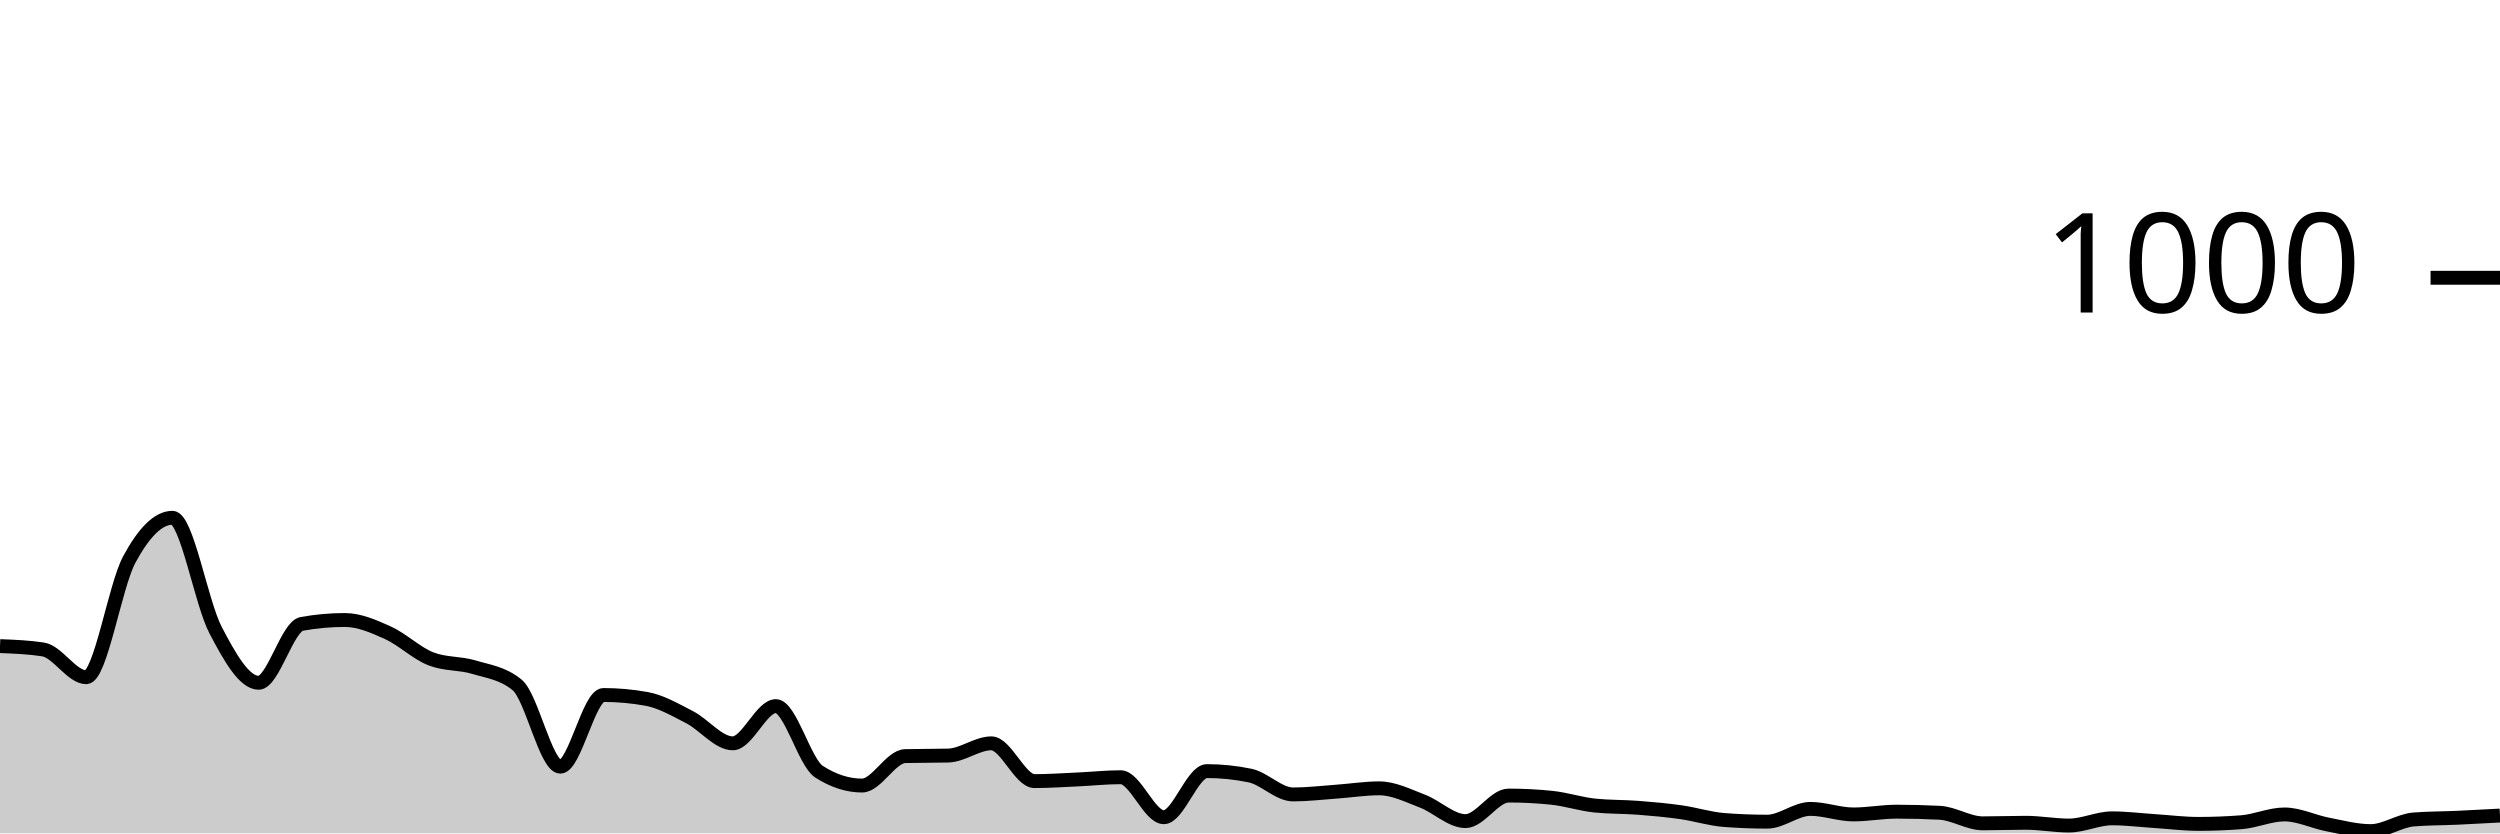
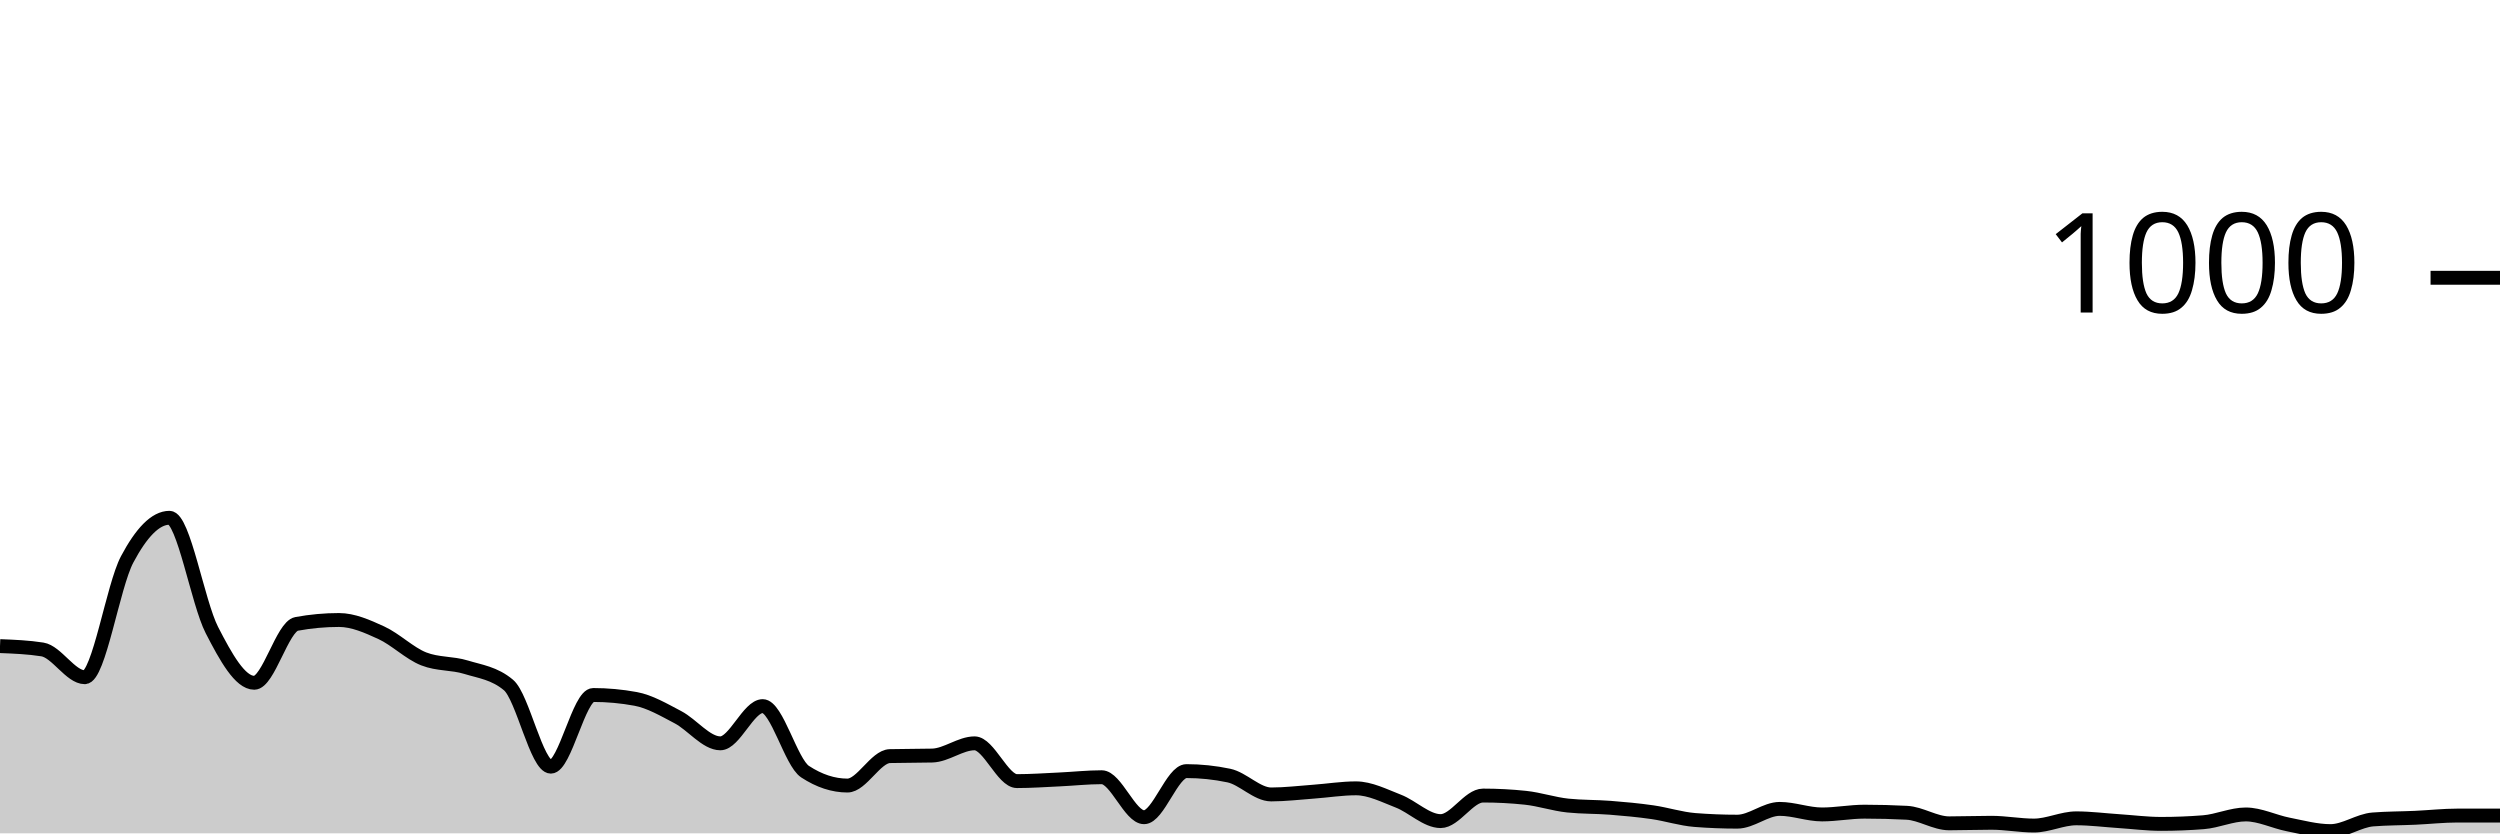
<svg xmlns="http://www.w3.org/2000/svg" viewBox="0 0 180 60">
  <g transform="translate(0,20)">
-     <path class="area" fill="rgba(0, 0, 0, 0.2)" d="M0,26.52C1.034,26.56,2.069,26.6,3.103,26.76C4.138,26.92,5.172,28.76,6.207,28.76C7.241,28.76,8.276,22.193,9.31,20.28C10.345,18.367,11.379,17.28,12.414,17.28C13.448,17.28,14.483,23.38,15.517,25.36C16.552,27.34,17.586,29.16,18.621,29.16C19.655,29.16,20.69,25.107,21.724,24.92C22.759,24.733,23.793,24.64,24.828,24.64C25.862,24.64,26.897,25.093,27.931,25.56C28.966,26.027,30,27.04,31.034,27.44C32.069,27.84,33.103,27.727,34.138,28.04C35.172,28.353,36.207,28.467,37.241,29.32C38.276,30.173,39.31,35.2,40.345,35.2C41.379,35.2,42.414,30.04,43.448,30.04C44.483,30.04,45.517,30.133,46.552,30.32C47.586,30.507,48.621,31.107,49.655,31.64C50.69,32.173,51.724,33.52,52.759,33.52C53.793,33.52,54.828,30.84,55.862,30.84C56.897,30.84,57.931,34.893,58.966,35.56C60,36.227,61.034,36.56,62.069,36.56C63.103,36.56,64.138,34.467,65.172,34.44C66.207,34.413,67.241,34.427,68.276,34.4C69.31,34.373,70.345,33.52,71.379,33.52C72.414,33.52,73.448,36.24,74.483,36.24C75.517,36.24,76.552,36.167,77.586,36.12C78.621,36.073,79.655,35.96,80.69,35.96C81.724,35.96,82.759,38.84,83.793,38.84C84.828,38.84,85.862,35.52,86.897,35.52C87.931,35.52,88.966,35.627,90,35.84C91.034,36.053,92.069,37.2,93.103,37.2C94.138,37.2,95.172,37.073,96.207,37C97.241,36.927,98.276,36.76,99.31,36.76C100.345,36.76,101.379,37.287,102.414,37.68C103.448,38.073,104.483,39.12,105.517,39.12C106.552,39.12,107.586,37.28,108.621,37.28C109.655,37.28,110.69,37.333,111.724,37.44C112.759,37.547,113.793,37.893,114.828,38C115.862,38.107,116.897,38.08,117.931,38.16C118.966,38.24,120,38.333,121.034,38.48C122.069,38.627,123.103,38.96,124.138,39.04C125.172,39.12,126.207,39.16,127.241,39.16C128.276,39.16,129.31,38.24,130.345,38.24C131.379,38.24,132.414,38.64,133.448,38.64C134.483,38.64,135.517,38.44,136.552,38.44C137.586,38.44,138.621,38.467,139.655,38.52C140.69,38.573,141.724,39.28,142.759,39.28C143.793,39.28,144.828,39.24,145.862,39.24C146.897,39.24,147.931,39.44,148.966,39.44C150,39.44,151.034,38.92,152.069,38.92C153.103,38.92,154.138,39.053,155.172,39.12C156.207,39.187,157.241,39.32,158.276,39.32C159.31,39.32,160.345,39.28,161.379,39.2C162.414,39.12,163.448,38.64,164.483,38.64C165.517,38.64,166.552,39.16,167.586,39.36C168.621,39.56,169.655,39.84,170.69,39.84C171.724,39.84,172.759,39.08,173.793,39C174.828,38.92,175.862,38.927,176.897,38.88C177.931,38.833,178.966,38.777,180,38.72L180,40C178.966,40,177.931,40,176.897,40C175.862,40,174.828,40,173.793,40C172.759,40,171.724,40,170.69,40C169.655,40,168.621,40,167.586,40C166.552,40,165.517,40,164.483,40C163.448,40,162.414,40,161.379,40C160.345,40,159.31,40,158.276,40C157.241,40,156.207,40,155.172,40C154.138,40,153.103,40,152.069,40C151.034,40,150,40,148.966,40C147.931,40,146.897,40,145.862,40C144.828,40,143.793,40,142.759,40C141.724,40,140.69,40,139.655,40C138.621,40,137.586,40,136.552,40C135.517,40,134.483,40,133.448,40C132.414,40,131.379,40,130.345,40C129.31,40,128.276,40,127.241,40C126.207,40,125.172,40,124.138,40C123.103,40,122.069,40,121.034,40C120,40,118.966,40,117.931,40C116.897,40,115.862,40,114.828,40C113.793,40,112.759,40,111.724,40C110.69,40,109.655,40,108.621,40C107.586,40,106.552,40,105.517,40C104.483,40,103.448,40,102.414,40C101.379,40,100.345,40,99.31,40C98.276,40,97.241,40,96.207,40C95.172,40,94.138,40,93.103,40C92.069,40,91.034,40,90,40C88.966,40,87.931,40,86.897,40C85.862,40,84.828,40,83.793,40C82.759,40,81.724,40,80.69,40C79.655,40,78.621,40,77.586,40C76.552,40,75.517,40,74.483,40C73.448,40,72.414,40,71.379,40C70.345,40,69.31,40,68.276,40C67.241,40,66.207,40,65.172,40C64.138,40,63.103,40,62.069,40C61.034,40,60,40,58.966,40C57.931,40,56.897,40,55.862,40C54.828,40,53.793,40,52.759,40C51.724,40,50.69,40,49.655,40C48.621,40,47.586,40,46.552,40C45.517,40,44.483,40,43.448,40C42.414,40,41.379,40,40.345,40C39.31,40,38.276,40,37.241,40C36.207,40,35.172,40,34.138,40C33.103,40,32.069,40,31.034,40C30,40,28.966,40,27.931,40C26.897,40,25.862,40,24.828,40C23.793,40,22.759,40,21.724,40C20.69,40,19.655,40,18.621,40C17.586,40,16.552,40,15.517,40C14.483,40,13.448,40,12.414,40C11.379,40,10.345,40,9.31,40C8.276,40,7.241,40,6.207,40C5.172,40,4.138,40,3.103,40C2.069,40,1.034,40,0,40Z" />
-     <path class="line" stroke="black" fill="none" d="M0,26.52C1.034,26.56,2.069,26.6,3.103,26.76C4.138,26.92,5.172,28.76,6.207,28.76C7.241,28.76,8.276,22.193,9.31,20.28C10.345,18.367,11.379,17.28,12.414,17.28C13.448,17.28,14.483,23.38,15.517,25.36C16.552,27.34,17.586,29.16,18.621,29.16C19.655,29.16,20.69,25.107,21.724,24.92C22.759,24.733,23.793,24.64,24.828,24.64C25.862,24.64,26.897,25.093,27.931,25.56C28.966,26.027,30,27.04,31.034,27.44C32.069,27.84,33.103,27.727,34.138,28.04C35.172,28.353,36.207,28.467,37.241,29.32C38.276,30.173,39.31,35.2,40.345,35.2C41.379,35.2,42.414,30.04,43.448,30.04C44.483,30.04,45.517,30.133,46.552,30.32C47.586,30.507,48.621,31.107,49.655,31.64C50.69,32.173,51.724,33.52,52.759,33.52C53.793,33.52,54.828,30.84,55.862,30.84C56.897,30.84,57.931,34.893,58.966,35.56C60,36.227,61.034,36.56,62.069,36.56C63.103,36.56,64.138,34.467,65.172,34.44C66.207,34.413,67.241,34.427,68.276,34.4C69.31,34.373,70.345,33.52,71.379,33.52C72.414,33.52,73.448,36.24,74.483,36.24C75.517,36.24,76.552,36.167,77.586,36.12C78.621,36.073,79.655,35.96,80.69,35.96C81.724,35.96,82.759,38.84,83.793,38.84C84.828,38.84,85.862,35.52,86.897,35.52C87.931,35.52,88.966,35.627,90,35.84C91.034,36.053,92.069,37.2,93.103,37.2C94.138,37.2,95.172,37.073,96.207,37C97.241,36.927,98.276,36.76,99.31,36.76C100.345,36.76,101.379,37.287,102.414,37.68C103.448,38.073,104.483,39.12,105.517,39.12C106.552,39.12,107.586,37.28,108.621,37.28C109.655,37.28,110.69,37.333,111.724,37.44C112.759,37.547,113.793,37.893,114.828,38C115.862,38.107,116.897,38.08,117.931,38.16C118.966,38.24,120,38.333,121.034,38.48C122.069,38.627,123.103,38.96,124.138,39.04C125.172,39.12,126.207,39.16,127.241,39.16C128.276,39.16,129.31,38.24,130.345,38.24C131.379,38.24,132.414,38.64,133.448,38.64C134.483,38.64,135.517,38.44,136.552,38.44C137.586,38.44,138.621,38.467,139.655,38.52C140.69,38.573,141.724,39.28,142.759,39.28C143.793,39.28,144.828,39.24,145.862,39.24C146.897,39.24,147.931,39.44,148.966,39.44C150,39.44,151.034,38.92,152.069,38.92C153.103,38.92,154.138,39.053,155.172,39.12C156.207,39.187,157.241,39.32,158.276,39.32C159.31,39.32,160.345,39.28,161.379,39.2C162.414,39.12,163.448,38.64,164.483,38.64C165.517,38.64,166.552,39.16,167.586,39.36C168.621,39.56,169.655,39.84,170.69,39.84C171.724,39.84,172.759,39.08,173.793,39C174.828,38.92,175.862,38.927,176.897,38.88C177.931,38.833,178.966,38.777,180,38.72" />
+     <path class="area" fill="rgba(0, 0, 0, 0.2)" d="M0,26.52C1.017,26.56,2.034,26.6,3.051,26.76C4.068,26.92,5.085,28.76,6.102,28.76C7.119,28.76,8.136,22.193,9.153,20.28C10.169,18.367,11.186,17.28,12.203,17.28C13.22,17.28,14.237,23.38,15.254,25.36C16.271,27.34,17.288,29.16,18.305,29.16C19.322,29.16,20.339,25.107,21.356,24.92C22.373,24.733,23.39,24.64,24.407,24.64C25.424,24.64,26.441,25.093,27.458,25.56C28.475,26.027,29.492,27.04,30.508,27.44C31.525,27.84,32.542,27.727,33.559,28.04C34.576,28.353,35.593,28.467,36.61,29.32C37.627,30.173,38.644,35.2,39.661,35.2C40.678,35.2,41.695,30.04,42.712,30.04C43.729,30.04,44.746,30.133,45.763,30.32C46.78,30.507,47.797,31.107,48.814,31.64C49.831,32.173,50.847,33.52,51.864,33.52C52.881,33.52,53.898,30.84,54.915,30.84C55.932,30.84,56.949,34.893,57.966,35.56C58.983,36.227,60,36.56,61.017,36.56C62.034,36.56,63.051,34.467,64.068,34.44C65.085,34.413,66.102,34.427,67.119,34.4C68.136,34.373,69.153,33.52,70.169,33.52C71.186,33.52,72.203,36.24,73.22,36.24C74.237,36.24,75.254,36.167,76.271,36.12C77.288,36.073,78.305,35.96,79.322,35.96C80.339,35.96,81.356,38.84,82.373,38.84C83.39,38.84,84.407,35.52,85.424,35.52C86.441,35.52,87.458,35.627,88.475,35.84C89.492,36.053,90.508,37.2,91.525,37.2C92.542,37.2,93.559,37.073,94.576,37C95.593,36.927,96.61,36.76,97.627,36.76C98.644,36.76,99.661,37.287,100.678,37.68C101.695,38.073,102.712,39.12,103.729,39.12C104.746,39.12,105.763,37.28,106.78,37.28C107.797,37.28,108.814,37.333,109.831,37.44C110.847,37.547,111.864,37.893,112.881,38C113.898,38.107,114.915,38.08,115.932,38.16C116.949,38.24,117.966,38.333,118.983,38.48C120,38.627,121.017,38.96,122.034,39.04C123.051,39.12,124.068,39.16,125.085,39.16C126.102,39.16,127.119,38.24,128.136,38.24C129.153,38.24,130.169,38.64,131.186,38.64C132.203,38.64,133.22,38.44,134.237,38.44C135.254,38.44,136.271,38.467,137.288,38.52C138.305,38.573,139.322,39.28,140.339,39.28C141.356,39.28,142.373,39.24,143.39,39.24C144.407,39.24,145.424,39.44,146.441,39.44C147.458,39.44,148.475,38.92,149.492,38.92C150.508,38.92,151.525,39.053,152.542,39.12C153.559,39.187,154.576,39.32,155.593,39.32C156.61,39.32,157.627,39.28,158.644,39.2C159.661,39.12,160.678,38.64,161.695,38.64C162.712,38.64,163.729,39.16,164.746,39.36C165.763,39.56,166.78,39.84,167.797,39.84C168.814,39.84,169.831,39.08,170.847,39C171.864,38.92,172.881,38.927,173.898,38.88C174.915,38.833,175.932,38.72,176.949,38.72C177.966,38.72,178.983,38.72,180,38.72L180,40C178.983,40,177.966,40,176.949,40C175.932,40,174.915,40,173.898,40C172.881,40,171.864,40,170.847,40C169.831,40,168.814,40,167.797,40C166.78,40,165.763,40,164.746,40C163.729,40,162.712,40,161.695,40C160.678,40,159.661,40,158.644,40C157.627,40,156.61,40,155.593,40C154.576,40,153.559,40,152.542,40C151.525,40,150.508,40,149.492,40C148.475,40,147.458,40,146.441,40C145.424,40,144.407,40,143.39,40C142.373,40,141.356,40,140.339,40C139.322,40,138.305,40,137.288,40C136.271,40,135.254,40,134.237,40C133.22,40,132.203,40,131.186,40C130.169,40,129.153,40,128.136,40C127.119,40,126.102,40,125.085,40C124.068,40,123.051,40,122.034,40C121.017,40,120,40,118.983,40C117.966,40,116.949,40,115.932,40C114.915,40,113.898,40,112.881,40C111.864,40,110.847,40,109.831,40C108.814,40,107.797,40,106.78,40C105.763,40,104.746,40,103.729,40C102.712,40,101.695,40,100.678,40C99.661,40,98.644,40,97.627,40C96.61,40,95.593,40,94.576,40C93.559,40,92.542,40,91.525,40C90.508,40,89.492,40,88.475,40C87.458,40,86.441,40,85.424,40C84.407,40,83.39,40,82.373,40C81.356,40,80.339,40,79.322,40C78.305,40,77.288,40,76.271,40C75.254,40,74.237,40,73.22,40C72.203,40,71.186,40,70.169,40C69.153,40,68.136,40,67.119,40C66.102,40,65.085,40,64.068,40C63.051,40,62.034,40,61.017,40C60,40,58.983,40,57.966,40C56.949,40,55.932,40,54.915,40C53.898,40,52.881,40,51.864,40C50.847,40,49.831,40,48.814,40C47.797,40,46.78,40,45.763,40C44.746,40,43.729,40,42.712,40C41.695,40,40.678,40,39.661,40C38.644,40,37.627,40,36.61,40C35.593,40,34.576,40,33.559,40C32.542,40,31.525,40,30.508,40C29.492,40,28.475,40,27.458,40C26.441,40,25.424,40,24.407,40C23.39,40,22.373,40,21.356,40C20.339,40,19.322,40,18.305,40C17.288,40,16.271,40,15.254,40C14.237,40,13.22,40,12.203,40C11.186,40,10.169,40,9.153,40C8.136,40,7.119,40,6.102,40C5.085,40,4.068,40,3.051,40C2.034,40,1.017,40,0,40Z" />
+     <path class="line" stroke="black" fill="none" d="M0,26.52C1.017,26.56,2.034,26.6,3.051,26.76C4.068,26.92,5.085,28.76,6.102,28.76C7.119,28.76,8.136,22.193,9.153,20.28C10.169,18.367,11.186,17.28,12.203,17.28C13.22,17.28,14.237,23.38,15.254,25.36C16.271,27.34,17.288,29.16,18.305,29.16C19.322,29.16,20.339,25.107,21.356,24.92C22.373,24.733,23.39,24.64,24.407,24.64C25.424,24.64,26.441,25.093,27.458,25.56C28.475,26.027,29.492,27.04,30.508,27.44C31.525,27.84,32.542,27.727,33.559,28.04C34.576,28.353,35.593,28.467,36.61,29.32C37.627,30.173,38.644,35.2,39.661,35.2C40.678,35.2,41.695,30.04,42.712,30.04C43.729,30.04,44.746,30.133,45.763,30.32C46.78,30.507,47.797,31.107,48.814,31.64C49.831,32.173,50.847,33.52,51.864,33.52C52.881,33.52,53.898,30.84,54.915,30.84C55.932,30.84,56.949,34.893,57.966,35.56C58.983,36.227,60,36.56,61.017,36.56C62.034,36.56,63.051,34.467,64.068,34.44C65.085,34.413,66.102,34.427,67.119,34.4C68.136,34.373,69.153,33.52,70.169,33.52C71.186,33.52,72.203,36.24,73.22,36.24C74.237,36.24,75.254,36.167,76.271,36.12C77.288,36.073,78.305,35.96,79.322,35.96C80.339,35.96,81.356,38.84,82.373,38.84C83.39,38.84,84.407,35.52,85.424,35.52C86.441,35.52,87.458,35.627,88.475,35.84C89.492,36.053,90.508,37.2,91.525,37.2C92.542,37.2,93.559,37.073,94.576,37C95.593,36.927,96.61,36.76,97.627,36.76C98.644,36.76,99.661,37.287,100.678,37.68C101.695,38.073,102.712,39.12,103.729,39.12C104.746,39.12,105.763,37.28,106.78,37.28C107.797,37.28,108.814,37.333,109.831,37.44C110.847,37.547,111.864,37.893,112.881,38C113.898,38.107,114.915,38.08,115.932,38.16C116.949,38.24,117.966,38.333,118.983,38.48C120,38.627,121.017,38.96,122.034,39.04C123.051,39.12,124.068,39.16,125.085,39.16C126.102,39.16,127.119,38.24,128.136,38.24C129.153,38.24,130.169,38.64,131.186,38.64C132.203,38.64,133.22,38.44,134.237,38.44C135.254,38.44,136.271,38.467,137.288,38.52C138.305,38.573,139.322,39.28,140.339,39.28C141.356,39.28,142.373,39.24,143.39,39.24C144.407,39.24,145.424,39.44,146.441,39.44C147.458,39.44,148.475,38.92,149.492,38.92C150.508,38.92,151.525,39.053,152.542,39.12C153.559,39.187,154.576,39.32,155.593,39.32C156.61,39.32,157.627,39.28,158.644,39.2C159.661,39.12,160.678,38.64,161.695,38.64C162.712,38.64,163.729,39.16,164.746,39.36C165.763,39.56,166.78,39.84,167.797,39.84C168.814,39.84,169.831,39.08,170.847,39C171.864,38.92,172.881,38.927,173.898,38.88C174.915,38.833,175.932,38.72,176.949,38.72C177.966,38.72,178.983,38.72,180,38.72" />
    <path class="axis-ceiling" stroke-width="1" stroke="black" fill="none" d="M175,0L180,0" />
    <text class="axis-ceiling-label" font-family="sans-serif" text-anchor="end" font-size="10px" x="170" y="2.5">1000</text>
  </g>
</svg>
